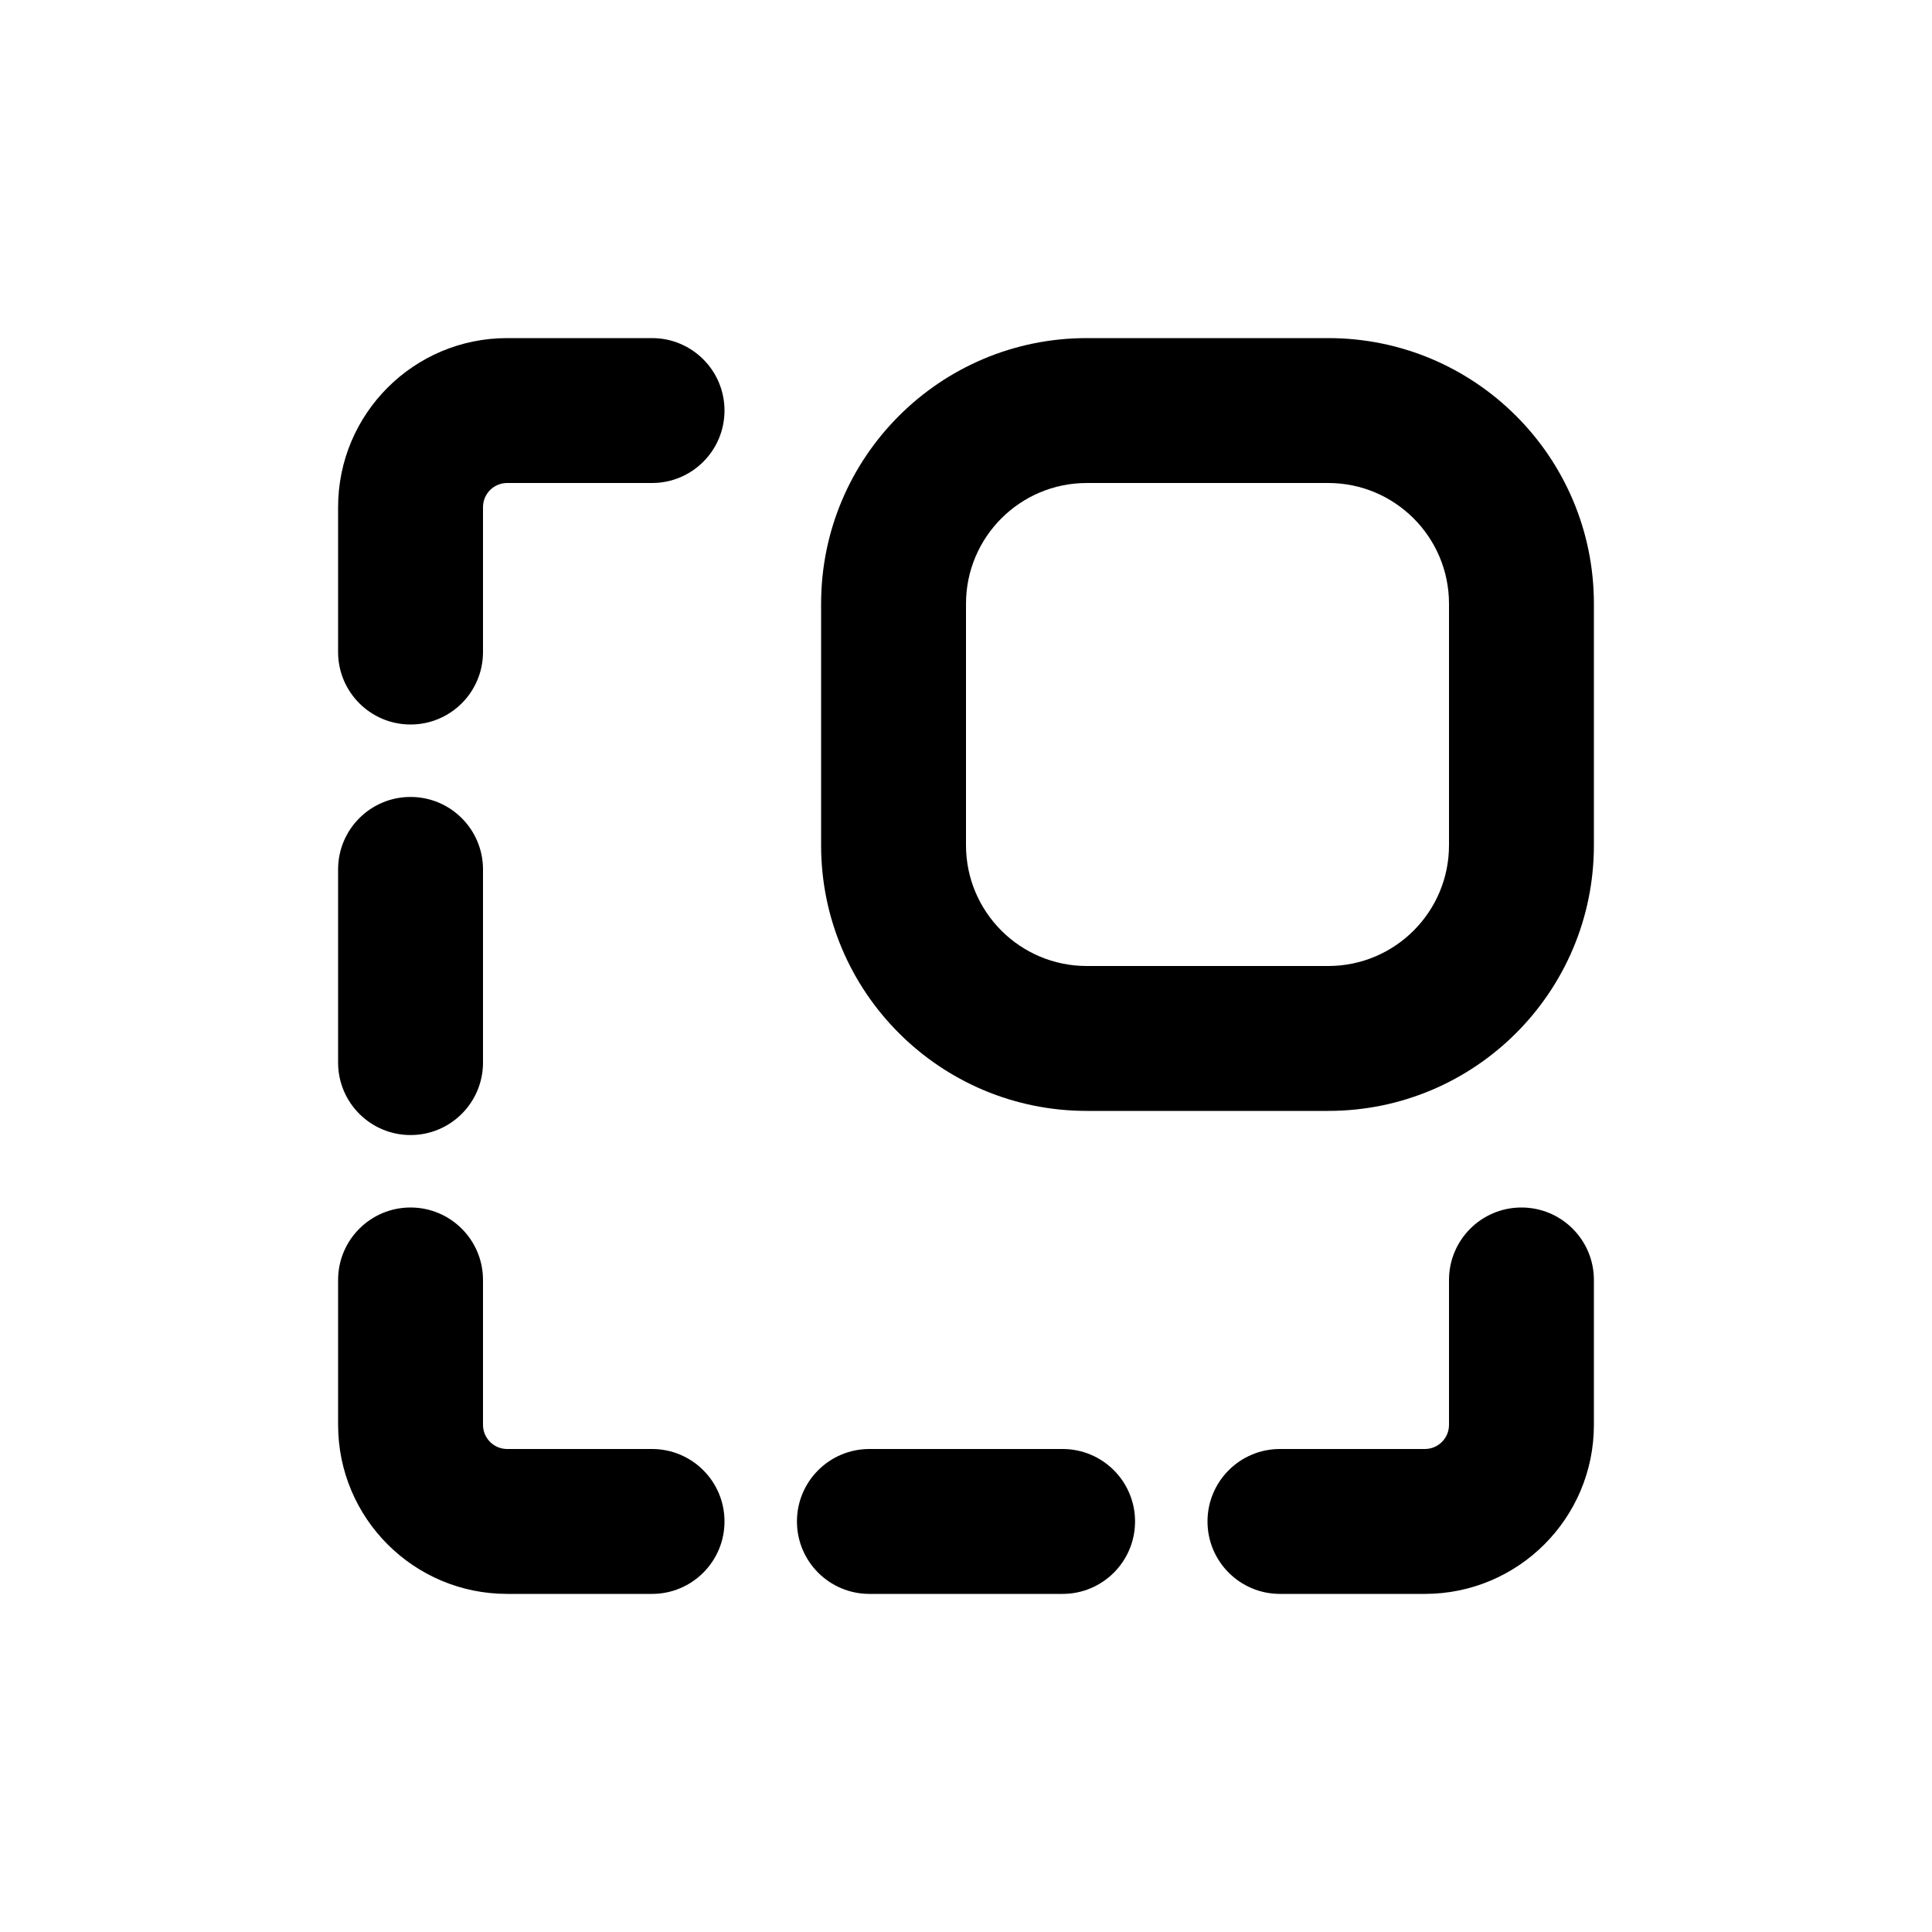
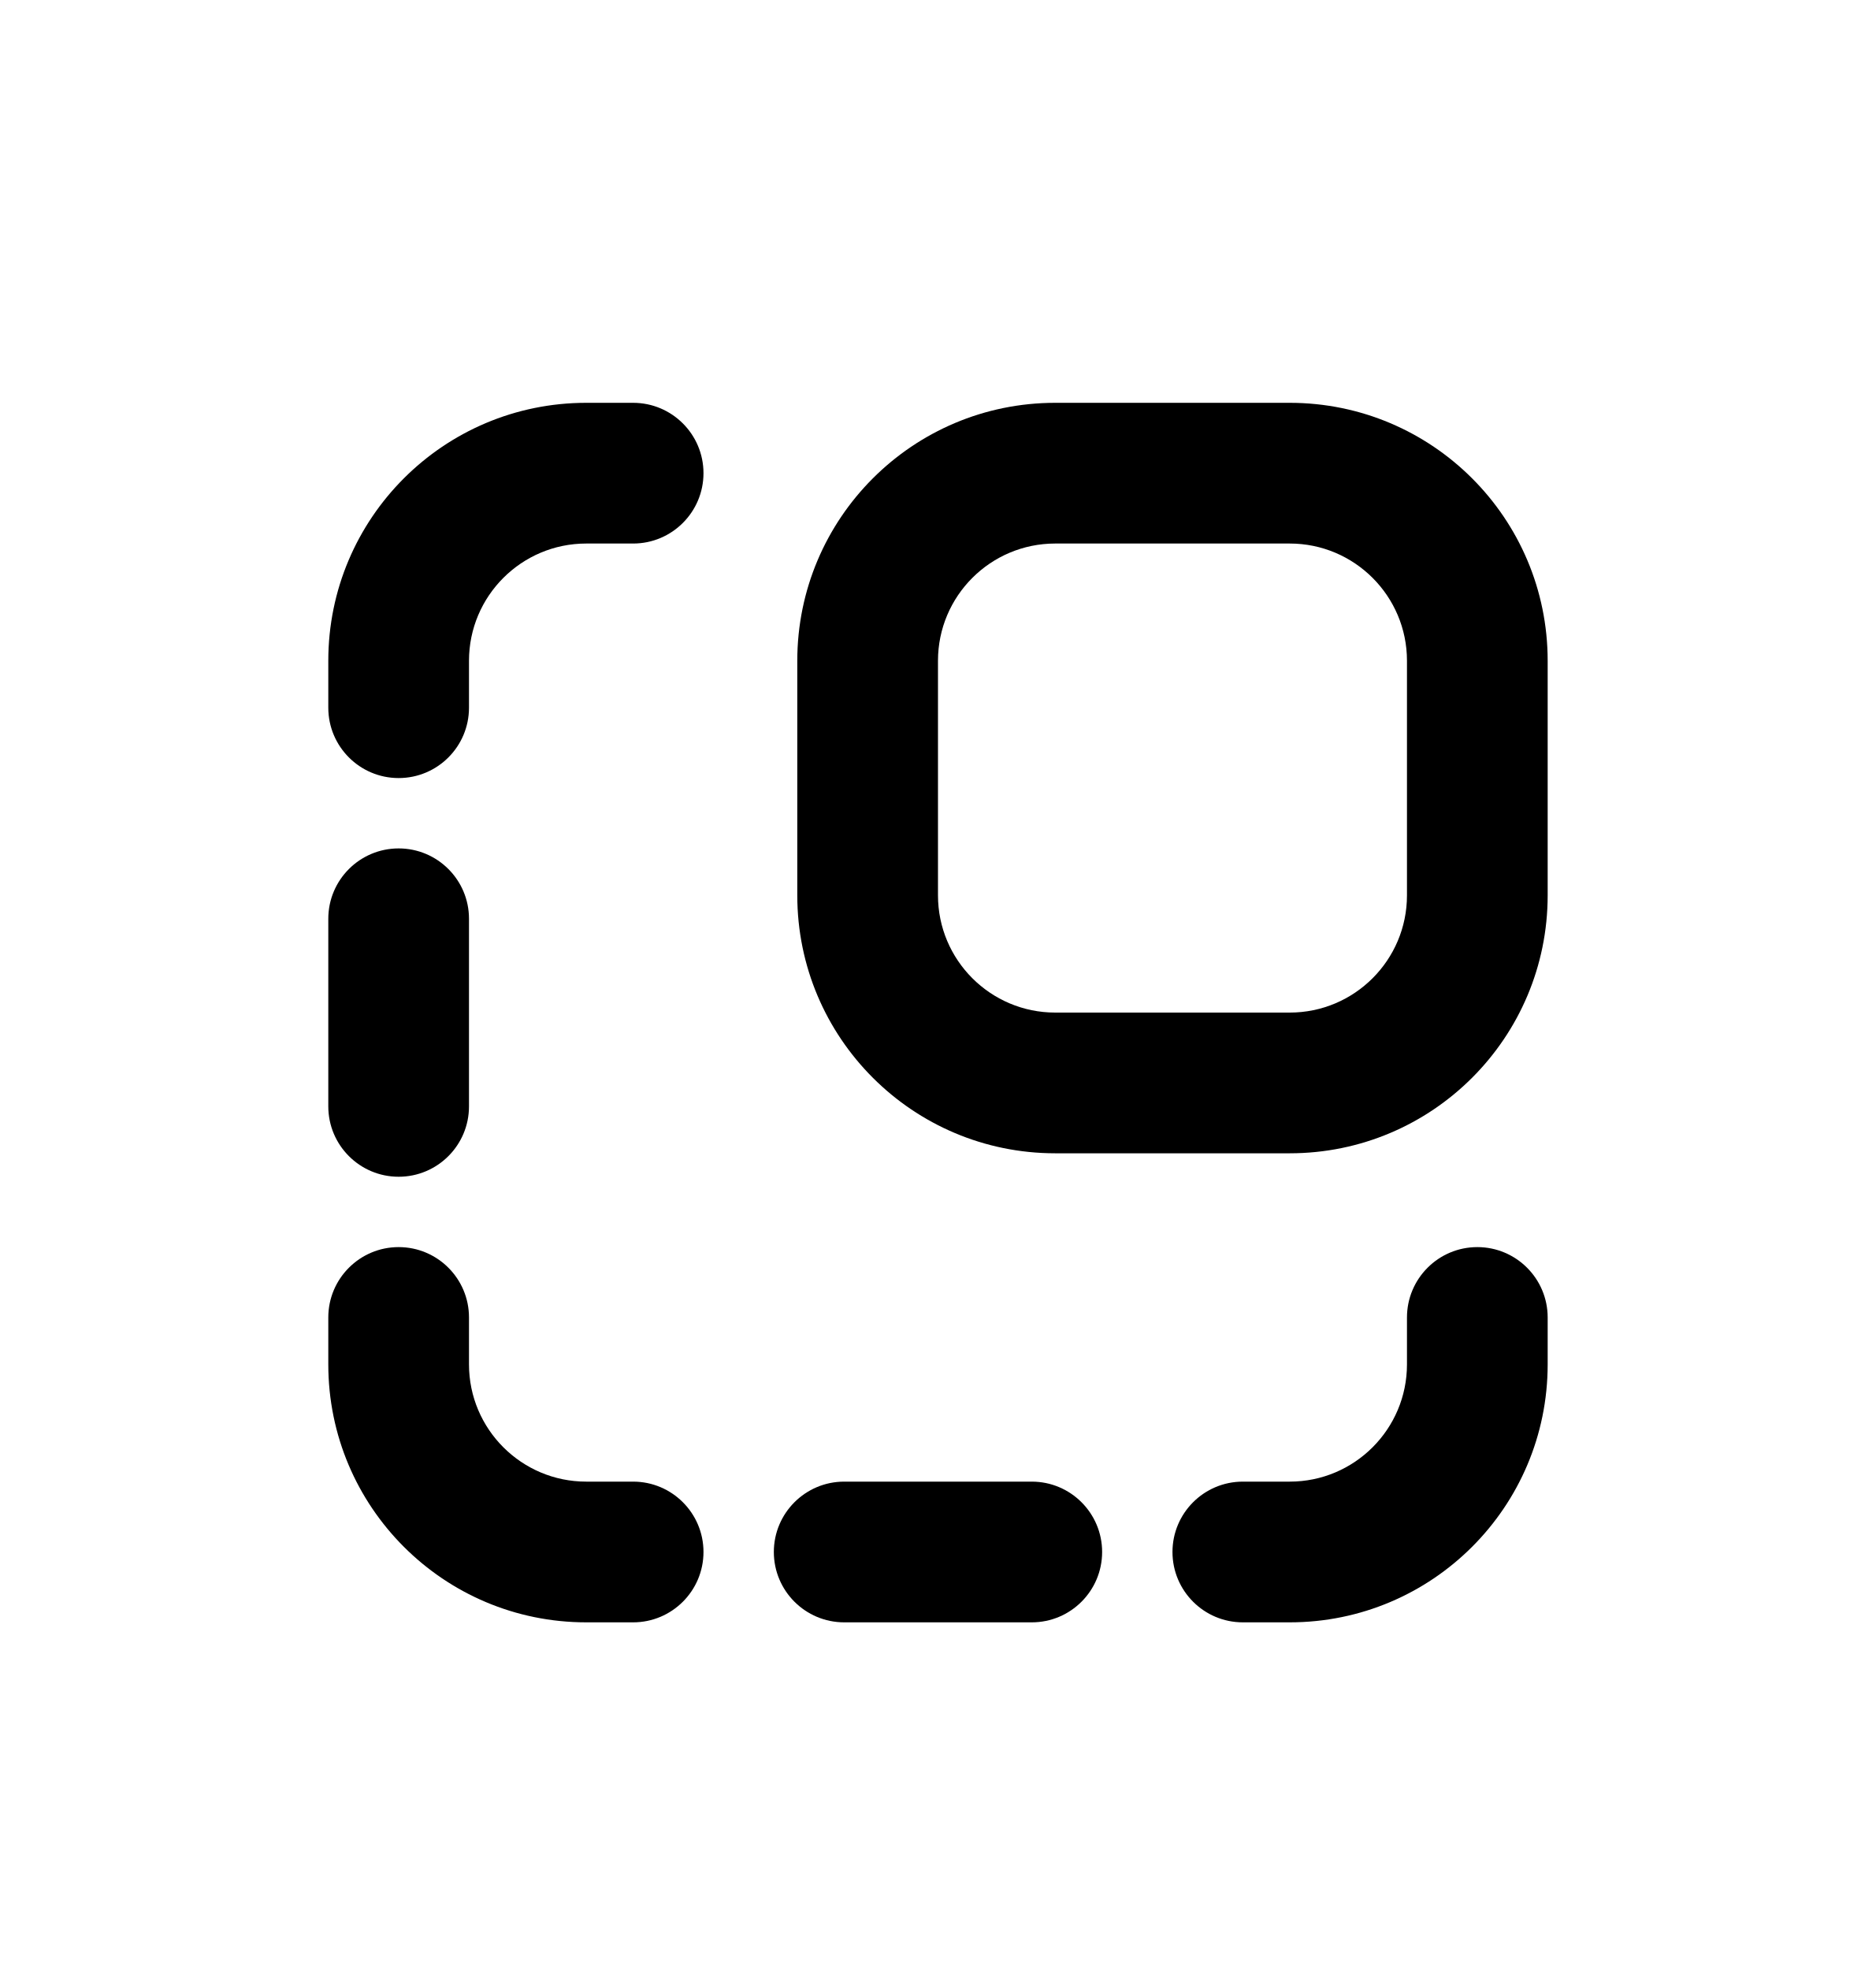
- <svg xmlns="http://www.w3.org/2000/svg" viewBox="0 0 20 20">
-   <path d="M5.25 3.5a1.75 1.75 0 0 0-1.75 1.75v1.5a.75.75 0 0 0 1.5 0v-1.5a.25.25 0 0 1 .25-.25h1.5a.75.75 0 0 0 0-1.5h-1.5Z" />
-   <path fill-rule="evenodd" d="M11.25 3.5a2.75 2.75 0 0 0-2.75 2.75v2.5a2.75 2.75 0 0 0 2.75 2.75h2.5a2.75 2.75 0 0 0 2.75-2.75v-2.5a2.75 2.75 0 0 0-2.75-2.75h-2.5Zm-1.25 2.75c0-.69.56-1.25 1.25-1.25h2.5c.69 0 1.25.56 1.25 1.25v2.5c0 .69-.56 1.25-1.25 1.25h-2.5c-.69 0-1.25-.56-1.25-1.25v-2.5Z" />
-   <path d="M4.25 12.5a.75.75 0 0 1 .75.75v1.5c0 .138.112.25.25.25h1.5a.75.75 0 0 1 0 1.5h-1.5a1.75 1.75 0 0 1-1.75-1.75v-1.5a.75.75 0 0 1 .75-.75Z" />
-   <path d="M16.5 13.25a.75.75 0 0 0-1.5 0v1.5a.25.25 0 0 1-.25.25h-1.5a.75.75 0 0 0 0 1.5h1.5a1.75 1.75 0 0 0 1.75-1.75v-1.5Z" />
-   <path d="M4.25 8.25a.75.75 0 0 1 .75.75v2a.75.75 0 0 1-1.5 0v-2a.75.75 0 0 1 .75-.75Z" />
-   <path d="M9 15a.75.75 0 0 0 0 1.5h2a.75.75 0 0 0 0-1.5h-2Z" />
+ <svg xmlns="http://www.w3.org/2000/svg" viewBox="0 0 20 21">
+   <path d="M6.25 4.294c-1.519 0-2.75 1.231-2.75 2.75v.5c0 .414.336.75.75.75s.75-.336.75-.75v-.5c0-.69.56-1.25 1.25-1.25h.5c.414 0 .75-.336.75-.75s-.336-.75-.75-.75h-.5Z" />
+   <path fill-rule="evenodd" d="M11.25 4.294c-1.519 0-2.75 1.231-2.75 2.75v2.5c0 1.519 1.231 2.75 2.75 2.75h2.5c1.519 0 2.75-1.231 2.75-2.75v-2.5c0-1.519-1.231-2.75-2.75-2.75h-2.5Zm-1.25 2.75c0-.69.56-1.25 1.25-1.25h2.5c.69 0 1.25.56 1.25 1.25v2.5c0 .69-.56 1.25-1.25 1.25h-2.5c-.69 0-1.25-.56-1.25-1.25v-2.5Z" clip-rule="evenodd" />
+   <path d="M4.25 13.294c.414 0 .75.336.75.75v.5c0 .69.56 1.25 1.25 1.25h.5c.414 0 .75.336.75.75s-.336.75-.75.75h-.5c-1.519 0-2.75-1.231-2.75-2.75v-.5c0-.414.336-.75.75-.75Z" />
+   <path d="M16.5 14.044c0-.414-.336-.75-.75-.75s-.75.336-.75.75v.5c0 .69-.56 1.25-1.25 1.25h-.5c-.414 0-.75.336-.75.75s.336.75.75.75h.5c1.519 0 2.75-1.231 2.75-2.75v-.5Z" />
+   <path d="M4.25 9.044c.414 0 .75.336.75.75v2c0 .414-.336.75-.75.75s-.75-.336-.75-.75v-2c0-.414.336-.75.75-.75Z" />
+   <path d="M9 15.794c-.414 0-.75.336-.75.75s.336.75.75.75h2c.414 0 .75-.336.75-.75s-.336-.75-.75-.75h-2Z" />
</svg>
